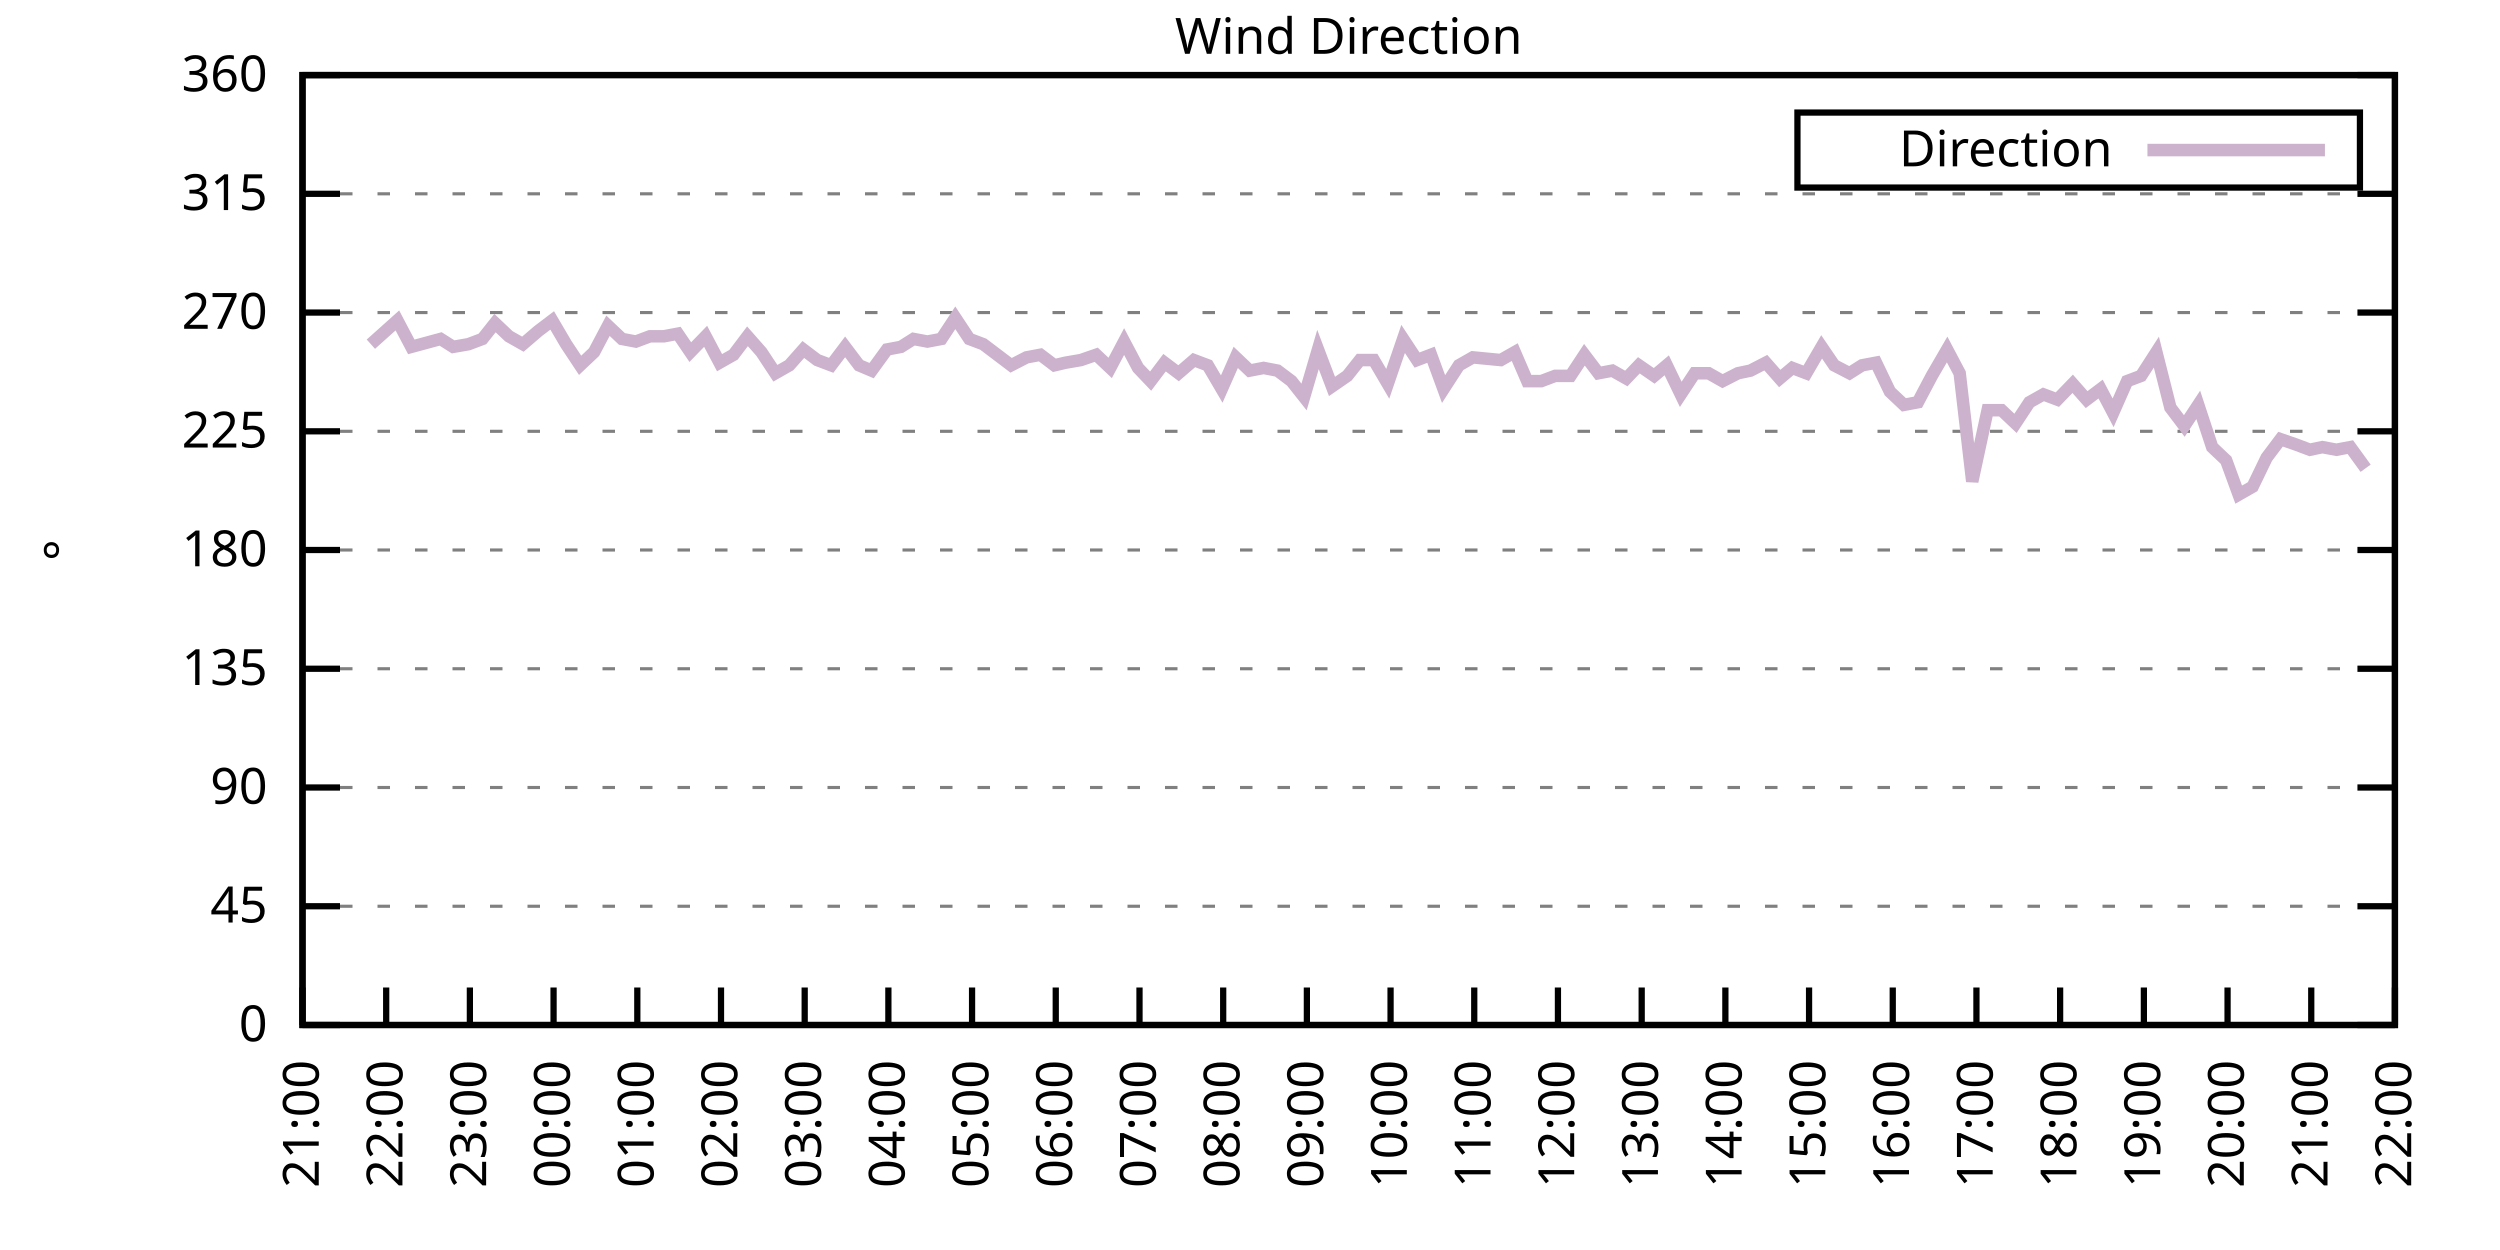
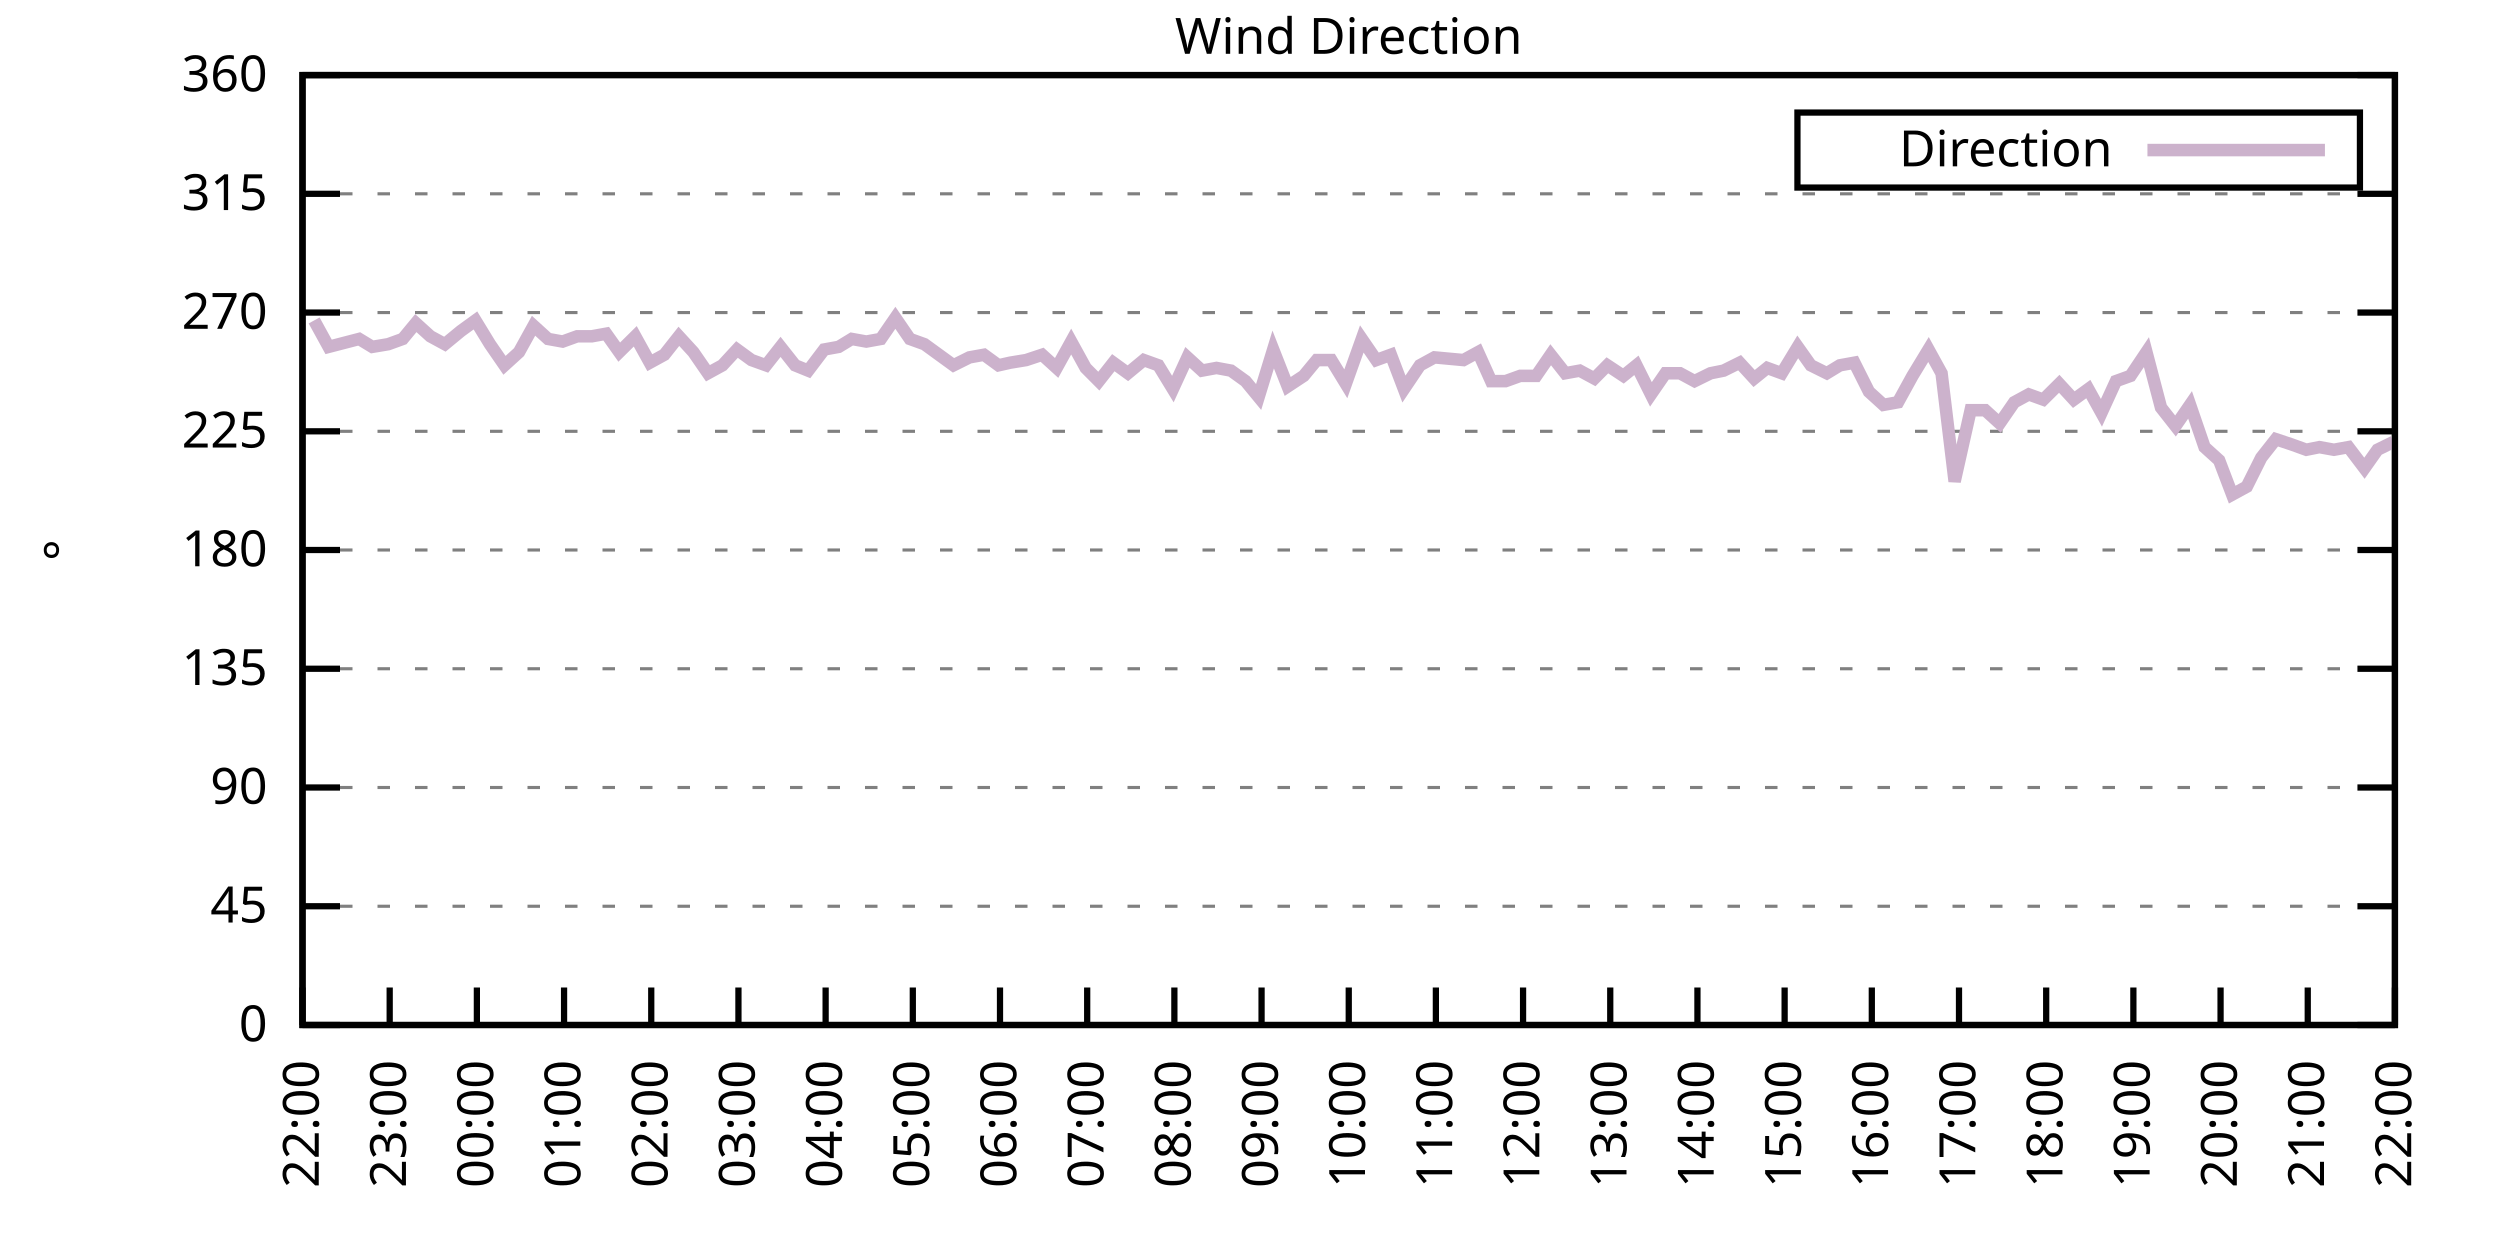
<svg xmlns="http://www.w3.org/2000/svg" xmlns:xlink="http://www.w3.org/1999/xlink" width="400" height="200" viewBox="0 0 400 200">
  <g id="gnuplot_canvas">
    <rect x="0" y="0" width="400" height="200" fill="none" />
    <defs>
      <circle id="gpDot" r="0.5" stroke-width="0.5" stroke="currentColor" />
      <path id="gpPt0" stroke-width="0.333" stroke="currentColor" d="M-1,0 h2 M0,-1 v2" />
      <path id="gpPt1" stroke-width="0.333" stroke="currentColor" d="M-1,-1 L1,1 M1,-1 L-1,1" />
      <path id="gpPt2" stroke-width="0.333" stroke="currentColor" d="M-1,0 L1,0 M0,-1 L0,1 M-1,-1 L1,1 M-1,1 L1,-1" />
      <rect id="gpPt3" stroke-width="0.333" stroke="currentColor" x="-1" y="-1" width="2" height="2" />
      <rect id="gpPt4" stroke-width="0.333" stroke="currentColor" fill="currentColor" x="-1" y="-1" width="2" height="2" />
      <circle id="gpPt5" stroke-width="0.333" stroke="currentColor" cx="0" cy="0" r="1" />
      <use xlink:href="#gpPt5" id="gpPt6" fill="currentColor" stroke="none" />
      <path id="gpPt7" stroke-width="0.333" stroke="currentColor" d="M0,-1.33 L-1.33,0.67 L1.33,0.67 z" />
      <use xlink:href="#gpPt7" id="gpPt8" fill="currentColor" stroke="none" />
      <use xlink:href="#gpPt7" id="gpPt9" stroke="currentColor" transform="rotate(180)" />
      <use xlink:href="#gpPt9" id="gpPt10" fill="currentColor" stroke="none" />
      <use xlink:href="#gpPt3" id="gpPt11" stroke="currentColor" transform="rotate(45)" />
      <use xlink:href="#gpPt11" id="gpPt12" fill="currentColor" stroke="none" />
      <path id="gpPt13" stroke-width="0.333" stroke="currentColor" d="M0,1.330 L1.265,0.411 L0.782,-1.067 L-0.782,-1.076 L-1.265,0.411 z" />
      <use xlink:href="#gpPt13" id="gpPt14" fill="currentColor" stroke="none" />
      <filter id="textbox" filterUnits="objectBoundingBox" x="0" y="0" height="1" width="1">
        <feFlood flood-color="white" flood-opacity="1" result="bgnd" />
        <feComposite in="SourceGraphic" in2="bgnd" operator="atop" />
      </filter>
      <filter id="greybox" filterUnits="objectBoundingBox" x="0" y="0" height="1" width="1">
        <feFlood flood-color="lightgrey" flood-opacity="1" result="grey" />
        <feComposite in="SourceGraphic" in2="grey" operator="atop" />
      </filter>
    </defs>
    <g fill="none" color="white" stroke="currentColor" stroke-width="1.00" stroke-linecap="butt" stroke-linejoin="miter">
</g>
    <g fill="none" color="black" stroke="currentColor" stroke-width="1.00" stroke-linecap="butt" stroke-linejoin="miter">
      <g stroke="none" shape-rendering="crispEdges">
        <polygon fill="rgb(255, 255, 255)" points="48.40,164.00 383.18,164.00 383.18,12.02 48.40,12.02 " />
      </g>
    </g>
    <g fill="none" color="black" stroke="currentColor" stroke-width="1.00" stroke-linecap="butt" stroke-linejoin="miter">
</g>
    <g fill="none" color="black" stroke="black" stroke-width="0.50" stroke-linecap="butt" stroke-linejoin="miter">
</g>
    <g fill="none" color="gray" stroke="currentColor" stroke-width="0.50" stroke-linecap="butt" stroke-linejoin="miter">
      <path stroke="gray" stroke-dasharray="2,4" class="gridline" d="M48.40,164.00 L383.19,164.00  " />
    </g>
    <g fill="none" color="gray" stroke="gray" stroke-width="1.00" stroke-linecap="butt" stroke-linejoin="miter">
</g>
    <g fill="none" color="black" stroke="currentColor" stroke-width="1.00" stroke-linecap="butt" stroke-linejoin="miter">
      <path stroke="black" d="M48.40,164.00 L54.40,164.00 M383.19,164.00 L377.19,164.00  " />
      <g transform="translate(42.80,166.60)" stroke="none" fill="black" font-family="Sans" font-size="8.00" text-anchor="end">
        <text>
          <tspan font-family="Sans"> 0</tspan>
        </text>
      </g>
    </g>
    <g fill="none" color="black" stroke="currentColor" stroke-width="1.00" stroke-linecap="butt" stroke-linejoin="miter">
</g>
    <g fill="none" color="black" stroke="black" stroke-width="0.50" stroke-linecap="butt" stroke-linejoin="miter">
</g>
    <g fill="none" color="gray" stroke="currentColor" stroke-width="0.50" stroke-linecap="butt" stroke-linejoin="miter">
      <path stroke="gray" stroke-dasharray="2,4" class="gridline" d="M48.40,145.00 L383.19,145.00  " />
    </g>
    <g fill="none" color="gray" stroke="gray" stroke-width="1.00" stroke-linecap="butt" stroke-linejoin="miter">
</g>
    <g fill="none" color="black" stroke="currentColor" stroke-width="1.00" stroke-linecap="butt" stroke-linejoin="miter">
      <path stroke="black" d="M48.40,145.00 L54.40,145.00 M383.19,145.00 L377.19,145.00  " />
      <g transform="translate(42.80,147.60)" stroke="none" fill="black" font-family="Sans" font-size="8.00" text-anchor="end">
        <text>
          <tspan font-family="Sans"> 45</tspan>
        </text>
      </g>
    </g>
    <g fill="none" color="black" stroke="currentColor" stroke-width="1.00" stroke-linecap="butt" stroke-linejoin="miter">
</g>
    <g fill="none" color="black" stroke="black" stroke-width="0.50" stroke-linecap="butt" stroke-linejoin="miter">
</g>
    <g fill="none" color="gray" stroke="currentColor" stroke-width="0.50" stroke-linecap="butt" stroke-linejoin="miter">
      <path stroke="gray" stroke-dasharray="2,4" class="gridline" d="M48.40,126.00 L383.19,126.00  " />
    </g>
    <g fill="none" color="gray" stroke="gray" stroke-width="1.00" stroke-linecap="butt" stroke-linejoin="miter">
</g>
    <g fill="none" color="black" stroke="currentColor" stroke-width="1.00" stroke-linecap="butt" stroke-linejoin="miter">
      <path stroke="black" d="M48.40,126.00 L54.40,126.00 M383.19,126.00 L377.19,126.00  " />
      <g transform="translate(42.80,128.60)" stroke="none" fill="black" font-family="Sans" font-size="8.00" text-anchor="end">
        <text>
          <tspan font-family="Sans"> 90</tspan>
        </text>
      </g>
    </g>
    <g fill="none" color="black" stroke="currentColor" stroke-width="1.00" stroke-linecap="butt" stroke-linejoin="miter">
</g>
    <g fill="none" color="black" stroke="black" stroke-width="0.50" stroke-linecap="butt" stroke-linejoin="miter">
</g>
    <g fill="none" color="gray" stroke="currentColor" stroke-width="0.50" stroke-linecap="butt" stroke-linejoin="miter">
      <path stroke="gray" stroke-dasharray="2,4" class="gridline" d="M48.40,107.00 L383.19,107.00  " />
    </g>
    <g fill="none" color="gray" stroke="gray" stroke-width="1.00" stroke-linecap="butt" stroke-linejoin="miter">
</g>
    <g fill="none" color="black" stroke="currentColor" stroke-width="1.00" stroke-linecap="butt" stroke-linejoin="miter">
      <path stroke="black" d="M48.40,107.00 L54.40,107.00 M383.19,107.00 L377.19,107.00  " />
      <g transform="translate(42.80,109.60)" stroke="none" fill="black" font-family="Sans" font-size="8.00" text-anchor="end">
        <text>
          <tspan font-family="Sans"> 135</tspan>
        </text>
      </g>
    </g>
    <g fill="none" color="black" stroke="currentColor" stroke-width="1.00" stroke-linecap="butt" stroke-linejoin="miter">
</g>
    <g fill="none" color="black" stroke="black" stroke-width="0.50" stroke-linecap="butt" stroke-linejoin="miter">
</g>
    <g fill="none" color="gray" stroke="currentColor" stroke-width="0.50" stroke-linecap="butt" stroke-linejoin="miter">
      <path stroke="gray" stroke-dasharray="2,4" class="gridline" d="M48.40,88.00 L383.19,88.00  " />
    </g>
    <g fill="none" color="gray" stroke="gray" stroke-width="1.00" stroke-linecap="butt" stroke-linejoin="miter">
</g>
    <g fill="none" color="black" stroke="currentColor" stroke-width="1.00" stroke-linecap="butt" stroke-linejoin="miter">
      <path stroke="black" d="M48.40,88.00 L54.40,88.00 M383.19,88.00 L377.19,88.00  " />
      <g transform="translate(42.80,90.60)" stroke="none" fill="black" font-family="Sans" font-size="8.00" text-anchor="end">
        <text>
          <tspan font-family="Sans"> 180</tspan>
        </text>
      </g>
    </g>
    <g fill="none" color="black" stroke="currentColor" stroke-width="1.00" stroke-linecap="butt" stroke-linejoin="miter">
</g>
    <g fill="none" color="black" stroke="black" stroke-width="0.50" stroke-linecap="butt" stroke-linejoin="miter">
</g>
    <g fill="none" color="gray" stroke="currentColor" stroke-width="0.50" stroke-linecap="butt" stroke-linejoin="miter">
      <path stroke="gray" stroke-dasharray="2,4" class="gridline" d="M48.40,69.01 L383.19,69.01  " />
    </g>
    <g fill="none" color="gray" stroke="gray" stroke-width="1.00" stroke-linecap="butt" stroke-linejoin="miter">
</g>
    <g fill="none" color="black" stroke="currentColor" stroke-width="1.00" stroke-linecap="butt" stroke-linejoin="miter">
      <path stroke="black" d="M48.40,69.01 L54.40,69.01 M383.19,69.01 L377.19,69.01  " />
      <g transform="translate(42.80,71.61)" stroke="none" fill="black" font-family="Sans" font-size="8.00" text-anchor="end">
        <text>
          <tspan font-family="Sans"> 225</tspan>
        </text>
      </g>
    </g>
    <g fill="none" color="black" stroke="currentColor" stroke-width="1.00" stroke-linecap="butt" stroke-linejoin="miter">
</g>
    <g fill="none" color="black" stroke="black" stroke-width="0.50" stroke-linecap="butt" stroke-linejoin="miter">
</g>
    <g fill="none" color="gray" stroke="currentColor" stroke-width="0.50" stroke-linecap="butt" stroke-linejoin="miter">
      <path stroke="gray" stroke-dasharray="2,4" class="gridline" d="M48.40,50.01 L383.19,50.01  " />
    </g>
    <g fill="none" color="gray" stroke="gray" stroke-width="1.00" stroke-linecap="butt" stroke-linejoin="miter">
</g>
    <g fill="none" color="black" stroke="currentColor" stroke-width="1.00" stroke-linecap="butt" stroke-linejoin="miter">
      <path stroke="black" d="M48.40,50.01 L54.40,50.01 M383.19,50.01 L377.19,50.01  " />
      <g transform="translate(42.80,52.61)" stroke="none" fill="black" font-family="Sans" font-size="8.00" text-anchor="end">
        <text>
          <tspan font-family="Sans"> 270</tspan>
        </text>
      </g>
    </g>
    <g fill="none" color="black" stroke="currentColor" stroke-width="1.00" stroke-linecap="butt" stroke-linejoin="miter">
</g>
    <g fill="none" color="black" stroke="black" stroke-width="0.50" stroke-linecap="butt" stroke-linejoin="miter">
</g>
    <g fill="none" color="gray" stroke="currentColor" stroke-width="0.50" stroke-linecap="butt" stroke-linejoin="miter">
      <path stroke="gray" stroke-dasharray="2,4" class="gridline" d="M48.40,31.01 L383.19,31.01  " />
    </g>
    <g fill="none" color="gray" stroke="gray" stroke-width="1.00" stroke-linecap="butt" stroke-linejoin="miter">
</g>
    <g fill="none" color="black" stroke="currentColor" stroke-width="1.00" stroke-linecap="butt" stroke-linejoin="miter">
      <path stroke="black" d="M48.40,31.01 L54.40,31.01 M383.19,31.01 L377.19,31.01  " />
      <g transform="translate(42.80,33.61)" stroke="none" fill="black" font-family="Sans" font-size="8.00" text-anchor="end">
        <text>
          <tspan font-family="Sans"> 315</tspan>
        </text>
      </g>
    </g>
    <g fill="none" color="black" stroke="currentColor" stroke-width="1.00" stroke-linecap="butt" stroke-linejoin="miter">
</g>
    <g fill="none" color="black" stroke="black" stroke-width="0.50" stroke-linecap="butt" stroke-linejoin="miter">
</g>
    <g fill="none" color="gray" stroke="currentColor" stroke-width="0.50" stroke-linecap="butt" stroke-linejoin="miter">
      <path stroke="gray" stroke-dasharray="2,4" class="gridline" d="M48.40,12.01 L383.19,12.01  " />
    </g>
    <g fill="none" color="gray" stroke="gray" stroke-width="1.00" stroke-linecap="butt" stroke-linejoin="miter">
</g>
    <g fill="none" color="black" stroke="currentColor" stroke-width="1.00" stroke-linecap="butt" stroke-linejoin="miter">
      <path stroke="black" d="M48.40,12.01 L54.40,12.01 M383.19,12.01 L377.19,12.01  " />
      <g transform="translate(42.80,14.61)" stroke="none" fill="black" font-family="Sans" font-size="8.00" text-anchor="end">
        <text>
          <tspan font-family="Sans"> 360</tspan>
        </text>
      </g>
    </g>
    <g fill="none" color="black" stroke="currentColor" stroke-width="1.00" stroke-linecap="butt" stroke-linejoin="miter">
      <path stroke="black" d="M48.40,164.00 L48.40,158.00  " />
      <g transform="translate(51.00,169.60) rotate(270.00)" stroke="none" fill="black" font-family="Sans" font-size="8.00" text-anchor="end">
        <text>
-           <tspan font-family="Sans">21:00</tspan>
-         </text>
-       </g>
-     </g>
-     <g fill="none" color="black" stroke="currentColor" stroke-width="1.00" stroke-linecap="butt" stroke-linejoin="miter">
-       <path stroke="black" d="M61.79,164.00 L61.79,158.00  " />
-       <g transform="translate(64.39,169.60) rotate(270.00)" stroke="none" fill="black" font-family="Sans" font-size="8.00" text-anchor="end">
-         <text>
          <tspan font-family="Sans">22:00</tspan>
        </text>
      </g>
    </g>
    <g fill="none" color="black" stroke="currentColor" stroke-width="1.00" stroke-linecap="butt" stroke-linejoin="miter">
-       <path stroke="black" d="M75.18,164.00 L75.18,158.00  " />
-       <g transform="translate(77.78,169.60) rotate(270.00)" stroke="none" fill="black" font-family="Sans" font-size="8.00" text-anchor="end">
+       <path stroke="black" d="M62.35,164.00 L62.35,158.00  " />
+       <g transform="translate(64.95,169.60) rotate(270.00)" stroke="none" fill="black" font-family="Sans" font-size="8.00" text-anchor="end">
        <text>
          <tspan font-family="Sans">23:00</tspan>
        </text>
      </g>
    </g>
    <g fill="none" color="black" stroke="currentColor" stroke-width="1.00" stroke-linecap="butt" stroke-linejoin="miter">
-       <path stroke="black" d="M88.57,164.00 L88.57,158.00  " />
-       <g transform="translate(91.17,169.60) rotate(270.00)" stroke="none" fill="black" font-family="Sans" font-size="8.00" text-anchor="end">
+       <path stroke="black" d="M76.30,164.00 L76.30,158.00  " />
+       <g transform="translate(78.90,169.60) rotate(270.00)" stroke="none" fill="black" font-family="Sans" font-size="8.00" text-anchor="end">
        <text>
          <tspan font-family="Sans">00:00</tspan>
        </text>
      </g>
    </g>
    <g fill="none" color="black" stroke="currentColor" stroke-width="1.00" stroke-linecap="butt" stroke-linejoin="miter">
-       <path stroke="black" d="M101.97,164.00 L101.97,158.00  " />
-       <g transform="translate(104.57,169.60) rotate(270.00)" stroke="none" fill="black" font-family="Sans" font-size="8.00" text-anchor="end">
+       <path stroke="black" d="M90.25,164.00 L90.25,158.00  " />
+       <g transform="translate(92.85,169.60) rotate(270.00)" stroke="none" fill="black" font-family="Sans" font-size="8.00" text-anchor="end">
        <text>
          <tspan font-family="Sans">01:00</tspan>
        </text>
      </g>
    </g>
    <g fill="none" color="black" stroke="currentColor" stroke-width="1.00" stroke-linecap="butt" stroke-linejoin="miter">
-       <path stroke="black" d="M115.36,164.00 L115.36,158.00  " />
-       <g transform="translate(117.96,169.60) rotate(270.00)" stroke="none" fill="black" font-family="Sans" font-size="8.00" text-anchor="end">
+       <path stroke="black" d="M104.20,164.00 L104.20,158.00  " />
+       <g transform="translate(106.80,169.60) rotate(270.00)" stroke="none" fill="black" font-family="Sans" font-size="8.00" text-anchor="end">
        <text>
          <tspan font-family="Sans">02:00</tspan>
        </text>
      </g>
    </g>
    <g fill="none" color="black" stroke="currentColor" stroke-width="1.00" stroke-linecap="butt" stroke-linejoin="miter">
-       <path stroke="black" d="M128.75,164.00 L128.75,158.00  " />
-       <g transform="translate(131.35,169.60) rotate(270.00)" stroke="none" fill="black" font-family="Sans" font-size="8.00" text-anchor="end">
+       <path stroke="black" d="M118.15,164.00 L118.15,158.00  " />
+       <g transform="translate(120.75,169.60) rotate(270.00)" stroke="none" fill="black" font-family="Sans" font-size="8.00" text-anchor="end">
        <text>
          <tspan font-family="Sans">03:00</tspan>
        </text>
      </g>
    </g>
    <g fill="none" color="black" stroke="currentColor" stroke-width="1.00" stroke-linecap="butt" stroke-linejoin="miter">
-       <path stroke="black" d="M142.14,164.00 L142.14,158.00  " />
-       <g transform="translate(144.74,169.60) rotate(270.00)" stroke="none" fill="black" font-family="Sans" font-size="8.00" text-anchor="end">
+       <path stroke="black" d="M132.10,164.00 L132.10,158.00  " />
+       <g transform="translate(134.70,169.60) rotate(270.00)" stroke="none" fill="black" font-family="Sans" font-size="8.00" text-anchor="end">
        <text>
          <tspan font-family="Sans">04:00</tspan>
        </text>
      </g>
    </g>
    <g fill="none" color="black" stroke="currentColor" stroke-width="1.00" stroke-linecap="butt" stroke-linejoin="miter">
-       <path stroke="black" d="M155.53,164.00 L155.53,158.00  " />
-       <g transform="translate(158.13,169.60) rotate(270.00)" stroke="none" fill="black" font-family="Sans" font-size="8.00" text-anchor="end">
+       <path stroke="black" d="M146.05,164.00 L146.05,158.00  " />
+       <g transform="translate(148.65,169.60) rotate(270.00)" stroke="none" fill="black" font-family="Sans" font-size="8.00" text-anchor="end">
        <text>
          <tspan font-family="Sans">05:00</tspan>
        </text>
      </g>
    </g>
    <g fill="none" color="black" stroke="currentColor" stroke-width="1.00" stroke-linecap="butt" stroke-linejoin="miter">
-       <path stroke="black" d="M168.92,164.00 L168.92,158.00  " />
-       <g transform="translate(171.52,169.60) rotate(270.00)" stroke="none" fill="black" font-family="Sans" font-size="8.00" text-anchor="end">
+       <path stroke="black" d="M160.00,164.00 L160.00,158.00  " />
+       <g transform="translate(162.60,169.60) rotate(270.00)" stroke="none" fill="black" font-family="Sans" font-size="8.00" text-anchor="end">
        <text>
          <tspan font-family="Sans">06:00</tspan>
        </text>
      </g>
    </g>
    <g fill="none" color="black" stroke="currentColor" stroke-width="1.00" stroke-linecap="butt" stroke-linejoin="miter">
-       <path stroke="black" d="M182.32,164.00 L182.32,158.00  " />
-       <g transform="translate(184.92,169.60) rotate(270.00)" stroke="none" fill="black" font-family="Sans" font-size="8.00" text-anchor="end">
+       <path stroke="black" d="M173.95,164.00 L173.95,158.00  " />
+       <g transform="translate(176.55,169.60) rotate(270.00)" stroke="none" fill="black" font-family="Sans" font-size="8.00" text-anchor="end">
        <text>
          <tspan font-family="Sans">07:00</tspan>
        </text>
      </g>
    </g>
    <g fill="none" color="black" stroke="currentColor" stroke-width="1.00" stroke-linecap="butt" stroke-linejoin="miter">
-       <path stroke="black" d="M195.71,164.00 L195.71,158.00  " />
-       <g transform="translate(198.31,169.60) rotate(270.00)" stroke="none" fill="black" font-family="Sans" font-size="8.00" text-anchor="end">
+       <path stroke="black" d="M187.90,164.00 L187.90,158.00  " />
+       <g transform="translate(190.50,169.60) rotate(270.00)" stroke="none" fill="black" font-family="Sans" font-size="8.00" text-anchor="end">
        <text>
          <tspan font-family="Sans">08:00</tspan>
        </text>
      </g>
    </g>
    <g fill="none" color="black" stroke="currentColor" stroke-width="1.00" stroke-linecap="butt" stroke-linejoin="miter">
-       <path stroke="black" d="M209.10,164.00 L209.10,158.00  " />
-       <g transform="translate(211.70,169.60) rotate(270.00)" stroke="none" fill="black" font-family="Sans" font-size="8.00" text-anchor="end">
+       <path stroke="black" d="M201.85,164.00 L201.85,158.00  " />
+       <g transform="translate(204.45,169.60) rotate(270.00)" stroke="none" fill="black" font-family="Sans" font-size="8.00" text-anchor="end">
        <text>
          <tspan font-family="Sans">09:00</tspan>
        </text>
      </g>
    </g>
    <g fill="none" color="black" stroke="currentColor" stroke-width="1.00" stroke-linecap="butt" stroke-linejoin="miter">
-       <path stroke="black" d="M222.49,164.00 L222.49,158.00  " />
-       <g transform="translate(225.09,169.60) rotate(270.00)" stroke="none" fill="black" font-family="Sans" font-size="8.00" text-anchor="end">
+       <path stroke="black" d="M215.80,164.00 L215.80,158.00  " />
+       <g transform="translate(218.40,169.60) rotate(270.00)" stroke="none" fill="black" font-family="Sans" font-size="8.00" text-anchor="end">
        <text>
          <tspan font-family="Sans">10:00</tspan>
        </text>
      </g>
    </g>
    <g fill="none" color="black" stroke="currentColor" stroke-width="1.00" stroke-linecap="butt" stroke-linejoin="miter">
-       <path stroke="black" d="M235.88,164.00 L235.88,158.00  " />
-       <g transform="translate(238.48,169.60) rotate(270.00)" stroke="none" fill="black" font-family="Sans" font-size="8.00" text-anchor="end">
+       <path stroke="black" d="M229.74,164.00 L229.74,158.00  " />
+       <g transform="translate(232.34,169.60) rotate(270.00)" stroke="none" fill="black" font-family="Sans" font-size="8.00" text-anchor="end">
        <text>
          <tspan font-family="Sans">11:00</tspan>
        </text>
      </g>
    </g>
    <g fill="none" color="black" stroke="currentColor" stroke-width="1.00" stroke-linecap="butt" stroke-linejoin="miter">
-       <path stroke="black" d="M249.27,164.00 L249.27,158.00  " />
-       <g transform="translate(251.87,169.60) rotate(270.00)" stroke="none" fill="black" font-family="Sans" font-size="8.00" text-anchor="end">
+       <path stroke="black" d="M243.69,164.00 L243.69,158.00  " />
+       <g transform="translate(246.29,169.60) rotate(270.00)" stroke="none" fill="black" font-family="Sans" font-size="8.00" text-anchor="end">
        <text>
          <tspan font-family="Sans">12:00</tspan>
        </text>
      </g>
    </g>
    <g fill="none" color="black" stroke="currentColor" stroke-width="1.00" stroke-linecap="butt" stroke-linejoin="miter">
-       <path stroke="black" d="M262.67,164.00 L262.67,158.00  " />
-       <g transform="translate(265.27,169.60) rotate(270.00)" stroke="none" fill="black" font-family="Sans" font-size="8.00" text-anchor="end">
+       <path stroke="black" d="M257.64,164.00 L257.64,158.00  " />
+       <g transform="translate(260.24,169.60) rotate(270.00)" stroke="none" fill="black" font-family="Sans" font-size="8.00" text-anchor="end">
        <text>
          <tspan font-family="Sans">13:00</tspan>
        </text>
      </g>
    </g>
    <g fill="none" color="black" stroke="currentColor" stroke-width="1.00" stroke-linecap="butt" stroke-linejoin="miter">
-       <path stroke="black" d="M276.06,164.00 L276.06,158.00  " />
-       <g transform="translate(278.66,169.60) rotate(270.00)" stroke="none" fill="black" font-family="Sans" font-size="8.00" text-anchor="end">
+       <path stroke="black" d="M271.59,164.00 L271.59,158.00  " />
+       <g transform="translate(274.19,169.60) rotate(270.00)" stroke="none" fill="black" font-family="Sans" font-size="8.00" text-anchor="end">
        <text>
          <tspan font-family="Sans">14:00</tspan>
        </text>
      </g>
    </g>
    <g fill="none" color="black" stroke="currentColor" stroke-width="1.00" stroke-linecap="butt" stroke-linejoin="miter">
-       <path stroke="black" d="M289.45,164.00 L289.45,158.00  " />
-       <g transform="translate(292.05,169.60) rotate(270.00)" stroke="none" fill="black" font-family="Sans" font-size="8.00" text-anchor="end">
+       <path stroke="black" d="M285.54,164.00 L285.54,158.00  " />
+       <g transform="translate(288.14,169.60) rotate(270.00)" stroke="none" fill="black" font-family="Sans" font-size="8.00" text-anchor="end">
        <text>
          <tspan font-family="Sans">15:00</tspan>
        </text>
      </g>
    </g>
    <g fill="none" color="black" stroke="currentColor" stroke-width="1.00" stroke-linecap="butt" stroke-linejoin="miter">
-       <path stroke="black" d="M302.84,164.00 L302.84,158.00  " />
-       <g transform="translate(305.44,169.60) rotate(270.00)" stroke="none" fill="black" font-family="Sans" font-size="8.00" text-anchor="end">
+       <path stroke="black" d="M299.49,164.00 L299.49,158.00  " />
+       <g transform="translate(302.09,169.60) rotate(270.00)" stroke="none" fill="black" font-family="Sans" font-size="8.00" text-anchor="end">
        <text>
          <tspan font-family="Sans">16:00</tspan>
        </text>
      </g>
    </g>
    <g fill="none" color="black" stroke="currentColor" stroke-width="1.00" stroke-linecap="butt" stroke-linejoin="miter">
-       <path stroke="black" d="M316.23,164.00 L316.23,158.00  " />
-       <g transform="translate(318.83,169.60) rotate(270.00)" stroke="none" fill="black" font-family="Sans" font-size="8.00" text-anchor="end">
+       <path stroke="black" d="M313.44,164.00 L313.44,158.00  " />
+       <g transform="translate(316.04,169.60) rotate(270.00)" stroke="none" fill="black" font-family="Sans" font-size="8.00" text-anchor="end">
        <text>
          <tspan font-family="Sans">17:00</tspan>
        </text>
      </g>
    </g>
    <g fill="none" color="black" stroke="currentColor" stroke-width="1.00" stroke-linecap="butt" stroke-linejoin="miter">
-       <path stroke="black" d="M329.62,164.00 L329.62,158.00  " />
-       <g transform="translate(332.22,169.60) rotate(270.00)" stroke="none" fill="black" font-family="Sans" font-size="8.00" text-anchor="end">
+       <path stroke="black" d="M327.39,164.00 L327.39,158.00  " />
+       <g transform="translate(329.99,169.60) rotate(270.00)" stroke="none" fill="black" font-family="Sans" font-size="8.00" text-anchor="end">
        <text>
          <tspan font-family="Sans">18:00</tspan>
        </text>
      </g>
    </g>
    <g fill="none" color="black" stroke="currentColor" stroke-width="1.00" stroke-linecap="butt" stroke-linejoin="miter">
-       <path stroke="black" d="M343.02,164.00 L343.02,158.00  " />
-       <g transform="translate(345.62,169.60) rotate(270.00)" stroke="none" fill="black" font-family="Sans" font-size="8.00" text-anchor="end">
+       <path stroke="black" d="M341.34,164.00 L341.34,158.00  " />
+       <g transform="translate(343.94,169.60) rotate(270.00)" stroke="none" fill="black" font-family="Sans" font-size="8.00" text-anchor="end">
        <text>
          <tspan font-family="Sans">19:00</tspan>
        </text>
      </g>
    </g>
    <g fill="none" color="black" stroke="currentColor" stroke-width="1.00" stroke-linecap="butt" stroke-linejoin="miter">
-       <path stroke="black" d="M356.41,164.00 L356.41,158.00  " />
-       <g transform="translate(359.01,169.60) rotate(270.00)" stroke="none" fill="black" font-family="Sans" font-size="8.00" text-anchor="end">
+       <path stroke="black" d="M355.29,164.00 L355.29,158.00  " />
+       <g transform="translate(357.89,169.60) rotate(270.00)" stroke="none" fill="black" font-family="Sans" font-size="8.00" text-anchor="end">
        <text>
          <tspan font-family="Sans">20:00</tspan>
        </text>
      </g>
    </g>
    <g fill="none" color="black" stroke="currentColor" stroke-width="1.00" stroke-linecap="butt" stroke-linejoin="miter">
-       <path stroke="black" d="M369.80,164.00 L369.80,158.00  " />
-       <g transform="translate(372.40,169.60) rotate(270.00)" stroke="none" fill="black" font-family="Sans" font-size="8.00" text-anchor="end">
+       <path stroke="black" d="M369.24,164.00 L369.24,158.00  " />
+       <g transform="translate(371.84,169.60) rotate(270.00)" stroke="none" fill="black" font-family="Sans" font-size="8.00" text-anchor="end">
        <text>
          <tspan font-family="Sans">21:00</tspan>
        </text>
      </g>
    </g>
    <g fill="none" color="black" stroke="currentColor" stroke-width="1.00" stroke-linecap="butt" stroke-linejoin="miter">
      <path stroke="black" d="M383.19,164.00 L383.19,158.00  " />
      <g transform="translate(385.79,169.60) rotate(270.00)" stroke="none" fill="black" font-family="Sans" font-size="8.00" text-anchor="end">
        <text>
          <tspan font-family="Sans">22:00</tspan>
        </text>
      </g>
    </g>
    <g fill="none" color="black" stroke="currentColor" stroke-width="1.00" stroke-linecap="butt" stroke-linejoin="miter">
</g>
    <g fill="none" color="black" stroke="currentColor" stroke-width="1.00" stroke-linecap="butt" stroke-linejoin="miter">
      <path stroke="black" d="M48.40,12.01 L48.40,164.00 L383.19,164.00 L383.19,12.01 L48.40,12.01 Z  " />
    </g>
    <g fill="none" color="black" stroke="currentColor" stroke-width="1.00" stroke-linecap="butt" stroke-linejoin="miter">
</g>
    <g fill="none" color="black" stroke="currentColor" stroke-width="1.00" stroke-linecap="butt" stroke-linejoin="miter">
      <path stroke="black" d="M287.59,30.01 L287.59,18.01 L377.59,18.01 L377.59,30.01 L287.59,30.01 Z  " />
    </g>
    <g id="Wind_direction_plot_1">
      <g fill="none" color="white" stroke="black" stroke-width="2.00" stroke-linecap="butt" stroke-linejoin="miter">
</g>
      <g fill="none" color="black" stroke="currentColor" stroke-width="2.00" stroke-linecap="butt" stroke-linejoin="miter">
        <g transform="translate(337.99,26.61)" stroke="none" fill="black" font-family="Sans" font-size="8.00" text-anchor="end">
          <text>
            <tspan font-family="Sans">Direction</tspan>
          </text>
        </g>
      </g>
      <g fill="none" color="black" stroke="currentColor" stroke-width="2.00" stroke-linecap="butt" stroke-linejoin="miter">
-         <path stroke="rgb(204, 178, 204)" d="M343.59,24.01 L371.99,24.01 M59.34,55.07 L63.58,51.27 L65.81,55.50 L70.50,54.23 L72.50,55.50 L74.96,55.07   L77.19,54.23 L79.20,51.70 L81.43,53.81 L83.66,55.07 L86.12,52.96 L88.35,51.27 L90.58,55.07 L92.82,58.45   L95.05,56.34 L97.28,52.12 L99.51,54.23 L101.74,54.65 L103.98,53.81 L106.21,53.81 L108.44,53.39 L110.45,56.34   L112.90,53.81 L115.13,58.03 L117.37,56.76 L119.60,53.81 L121.83,56.34 L124.06,59.72 L126.29,58.45 L128.53,55.92   L130.76,57.61 L132.99,58.45 L135.22,55.50 L137.45,58.45 L139.46,59.30 L141.92,55.92 L144.15,55.50 L146.16,54.23   L148.39,54.65 L150.62,54.23 L152.85,50.85 L155.09,54.23 L157.32,55.07 L161.78,58.45 L164.24,57.18 L166.47,56.76   L168.70,58.45 L170.49,58.03 L172.94,57.61 L175.40,56.76 L177.63,58.87 L179.86,54.65 L182.09,58.87 L184.10,60.98   L186.33,58.03 L188.57,59.72 L191.02,57.61 L193.25,58.45 L195.48,62.25 L197.72,57.18 L199.95,59.30 L202.18,58.87   L204.41,59.30 L206.64,60.98 L208.65,63.52 L210.88,55.92 L213.12,61.83 L215.57,60.14 L217.58,57.61 L219.81,57.61   L222.04,61.41 L224.50,54.23 L226.73,57.61 L228.96,56.76 L230.97,62.25 L233.43,58.45 L235.66,57.18 L240.12,57.61   L242.36,56.34 L244.36,60.98 L246.60,60.98 L248.83,60.14 L251.28,60.14 L253.51,56.76 L255.75,59.72 L257.98,59.30   L260.21,60.56 L262.22,58.45 L264.67,60.14 L266.68,58.45 L268.92,63.10 L271.15,59.72 L273.38,59.72 L275.61,60.98   L278.07,59.72 L280.07,59.30 L282.53,58.03 L284.76,60.56 L286.77,58.87 L289.00,59.72 L291.46,55.50 L293.47,58.45   L295.92,59.72 L297.93,58.45 L300.16,58.03 L302.39,62.67 L304.63,64.78 L306.86,64.36 L309.09,60.14 L311.54,55.92   L313.55,59.72 L315.56,77.03 L318.02,65.63 L320.25,65.63 L322.48,67.74 L324.71,64.36 L326.95,63.10 L329.18,63.94   L331.63,61.41 L333.86,63.94 L336.10,62.25 L338.10,66.05 L340.34,60.98 L342.57,60.14 L345.02,56.34 L347.26,65.21   L349.49,68.16 L351.72,64.78 L353.95,71.54 L356.18,73.65 L358.19,79.14 L360.42,77.87 L362.66,73.23 L364.89,70.27   L367.34,71.12 L369.58,71.96 L371.58,71.54 L373.82,71.96 L376.05,71.54 L378.50,74.92  " />
+         <path stroke="rgb(204, 178, 204)" d="M343.59,24.01 L371.99,24.01 M50.26,51.27 L52.58,55.50 L57.47,54.23 L59.56,55.50 L62.12,55.07 L64.44,54.23   L66.53,51.70 L68.86,53.81 L71.18,55.07 L73.74,52.96 L76.07,51.27 L78.39,55.07 L80.72,58.45 L83.04,56.34   L85.37,52.12 L87.69,54.23 L90.02,54.65 L92.34,53.81 L94.67,53.81 L96.99,53.39 L99.08,56.34 L101.64,53.81   L103.97,58.03 L106.29,56.76 L108.62,53.81 L110.94,56.34 L113.27,59.72 L115.59,58.45 L117.92,55.92 L120.24,57.61   L122.57,58.45 L124.89,55.50 L127.22,58.45 L129.31,59.30 L131.87,55.92 L134.19,55.50 L136.28,54.23 L138.61,54.65   L140.93,54.23 L143.26,50.85 L145.58,54.23 L147.91,55.07 L152.56,58.45 L155.11,57.18 L157.44,56.76 L159.76,58.45   L161.62,58.03 L164.18,57.61 L166.74,56.76 L169.06,58.87 L171.39,54.65 L173.71,58.87 L175.81,60.98 L178.13,58.03   L180.46,59.72 L183.01,57.61 L185.34,58.45 L187.66,62.25 L189.99,57.18 L192.31,59.30 L194.64,58.87 L196.96,59.30   L199.29,60.98 L201.38,63.52 L203.71,55.92 L206.03,61.83 L208.59,60.14 L210.68,57.61 L213.01,57.61 L215.33,61.41   L217.89,54.23 L220.21,57.61 L222.54,56.76 L224.63,62.25 L227.19,58.45 L229.51,57.18 L234.16,57.61 L236.49,56.34   L238.58,60.98 L240.90,60.98 L243.23,60.14 L245.79,60.14 L248.11,56.76 L250.44,59.72 L252.76,59.30 L255.09,60.56   L257.18,58.45 L259.74,60.14 L261.83,58.45 L264.15,63.10 L266.48,59.72 L268.80,59.72 L271.13,60.98 L273.69,59.72   L275.78,59.30 L278.34,58.03 L280.66,60.56 L282.75,58.87 L285.08,59.72 L287.64,55.50 L289.73,58.45 L292.29,59.72   L294.38,58.45 L296.70,58.03 L299.03,62.67 L301.35,64.78 L303.68,64.36 L306.00,60.14 L308.56,55.92 L310.65,59.72   L312.74,77.03 L315.30,65.63 L317.63,65.63 L319.95,67.74 L322.28,64.36 L324.60,63.10 L326.93,63.94 L329.48,61.41   L331.81,63.94 L334.13,62.25 L336.23,66.05 L338.55,60.98 L340.88,60.14 L343.43,56.34 L345.76,65.21 L348.08,68.16   L350.41,64.78 L352.73,71.54 L355.06,73.65 L357.15,79.14 L359.48,77.87 L361.80,73.23 L364.13,70.27 L366.68,71.12   L369.01,71.96 L371.10,71.54 L373.43,71.96 L375.75,71.54 L378.31,74.92 L380.40,71.96 L382.96,70.70  " />
      </g>
    </g>
    <g fill="none" color="black" stroke="currentColor" stroke-width="2.00" stroke-linecap="butt" stroke-linejoin="miter">
</g>
    <g fill="none" color="black" stroke="black" stroke-width="1.00" stroke-linecap="butt" stroke-linejoin="miter">
</g>
    <g fill="none" color="black" stroke="currentColor" stroke-width="1.00" stroke-linecap="butt" stroke-linejoin="miter">
      <path stroke="black" d="M48.40,12.01 L48.40,164.00 L383.19,164.00 L383.19,12.01 L48.40,12.01 Z  " />
      <g transform="translate(12.80,88.01) rotate(270.00)" stroke="none" fill="black" font-family="Sans" font-size="8.00" text-anchor="middle">
        <text>
          <tspan font-family="Sans">°</tspan>
        </text>
      </g>
    </g>
    <g fill="none" color="black" stroke="currentColor" stroke-width="1.00" stroke-linecap="butt" stroke-linejoin="miter">
</g>
    <g fill="none" color="black" stroke="currentColor" stroke-width="1.00" stroke-linecap="butt" stroke-linejoin="miter">
      <g transform="translate(215.79,8.61)" stroke="none" fill="black" font-family="Sans" font-size="8.00" text-anchor="middle">
        <text>
          <tspan font-family="Sans">Wind Direction</tspan>
        </text>
      </g>
    </g>
    <g fill="none" color="black" stroke="currentColor" stroke-width="1.00" stroke-linecap="butt" stroke-linejoin="miter">
</g>
  </g>
</svg>
